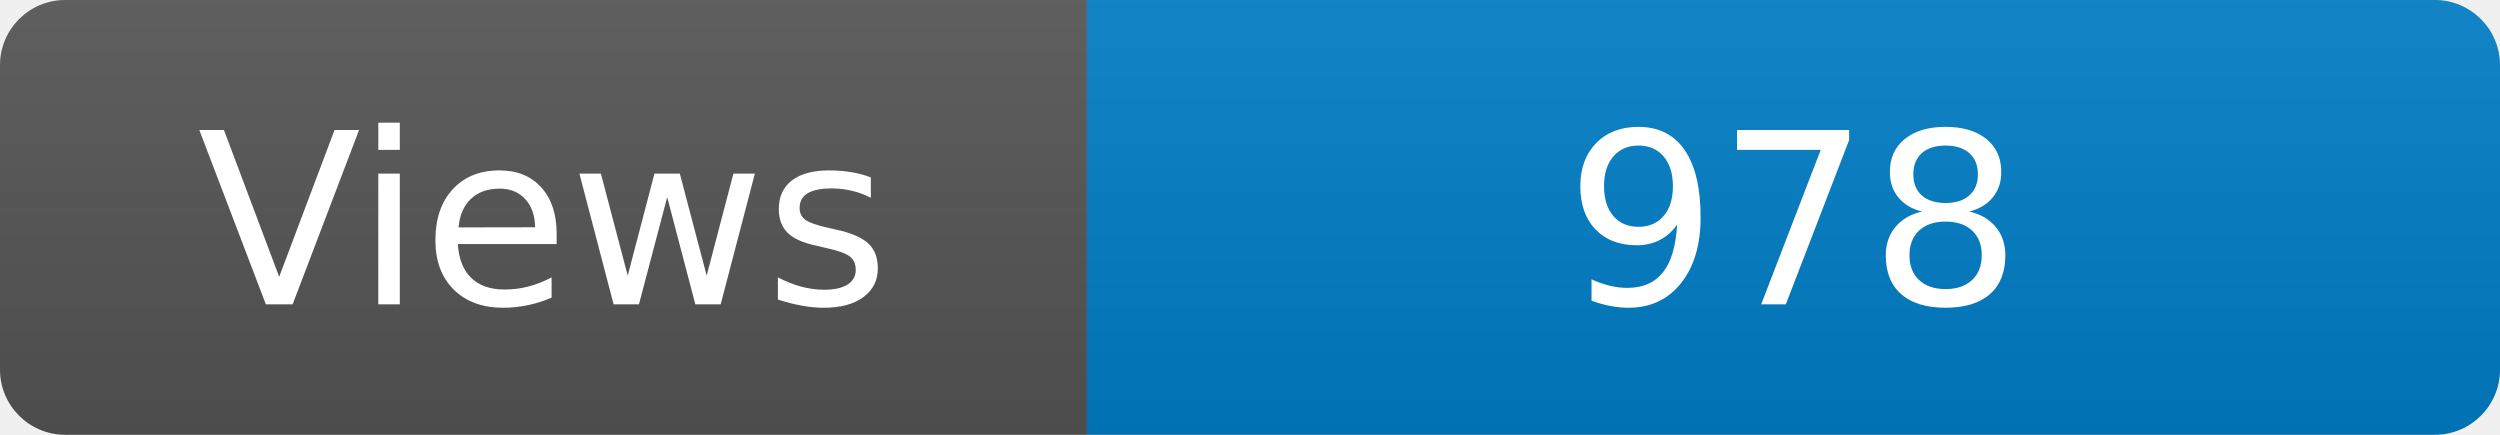
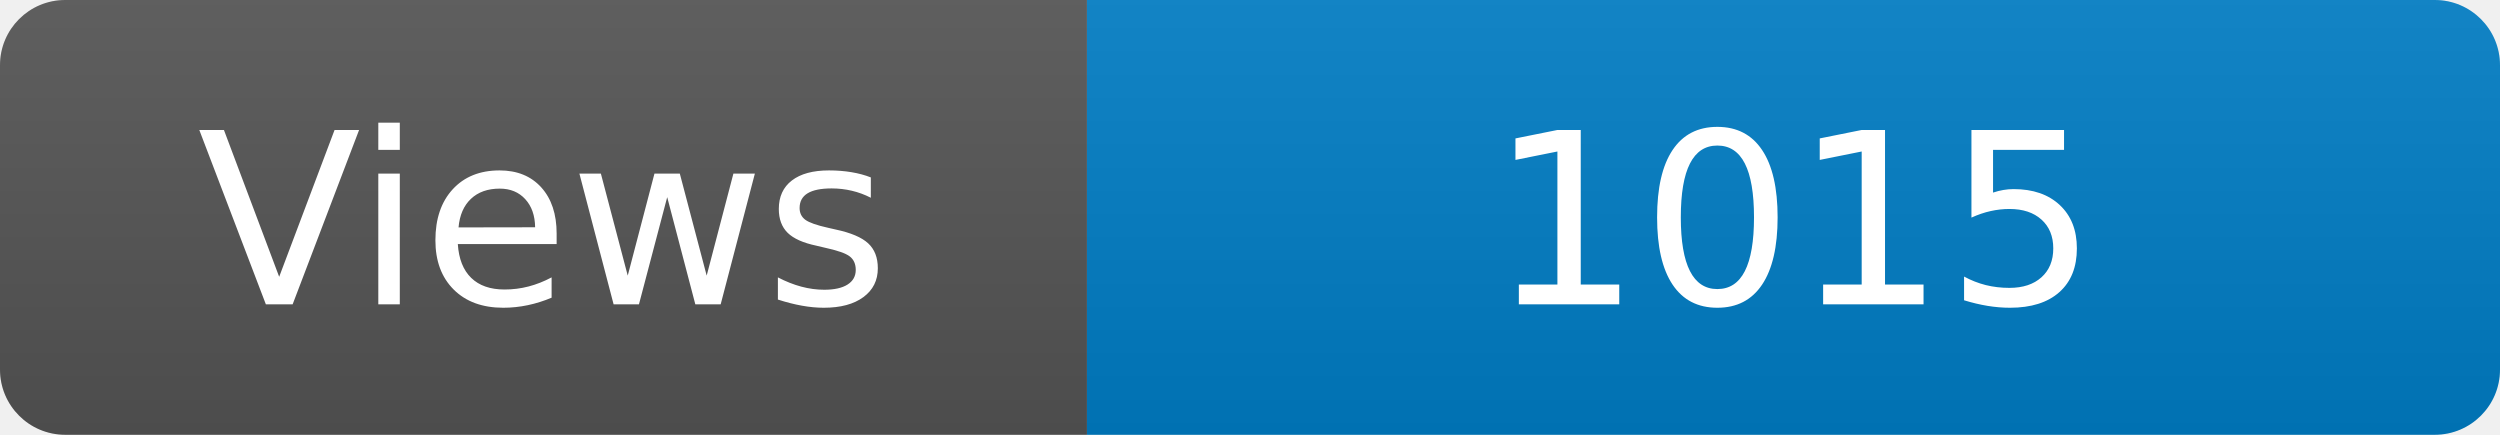
<svg xmlns="http://www.w3.org/2000/svg" width="115" height="20" role="img" aria-label="Maintained?: yes">
  <linearGradient id="s" x2="0" y2="100%">
    <stop offset="0" stop-color="#bbb" stop-opacity=".1" />
    <stop offset="1" stop-opacity=".1" />
  </linearGradient>
  <clipPath id="r">
    <rect width="115" height="20" rx="3" fill="#fff" />
  </clipPath>
  <g clip-path="url(#r)">
    <rect width="50" height="20" fill="#555" />
    <rect x="50" width="160" height="20" fill="#007ec6" />
    <rect width="115" height="20" fill="url(#s)" />
  </g>
  <g fill="#fff" text-anchor="middle" font-family="Verdana,Geneva,DejaVu Sans,sans-serif" font-size="110">
    <text x="250" y="140" transform="scale(.1)" fill="#fff">Views</text>
-     <text x="825" y="140" transform="scale(.1)" fill="#fff">978</text>
+     <text x="825" y="140" transform="scale(.1)" fill="#fff">1015</text>
  </g>
</svg>
